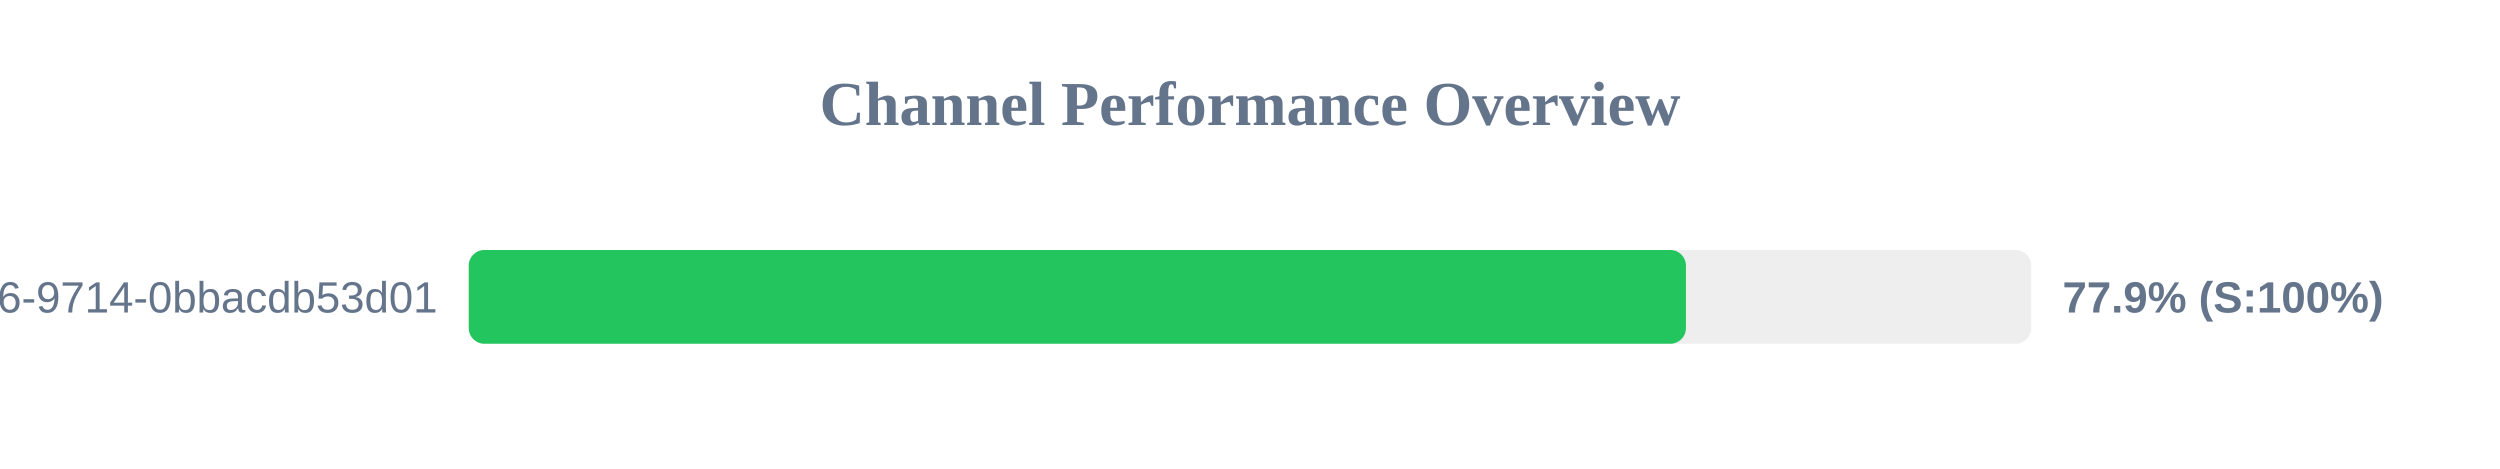
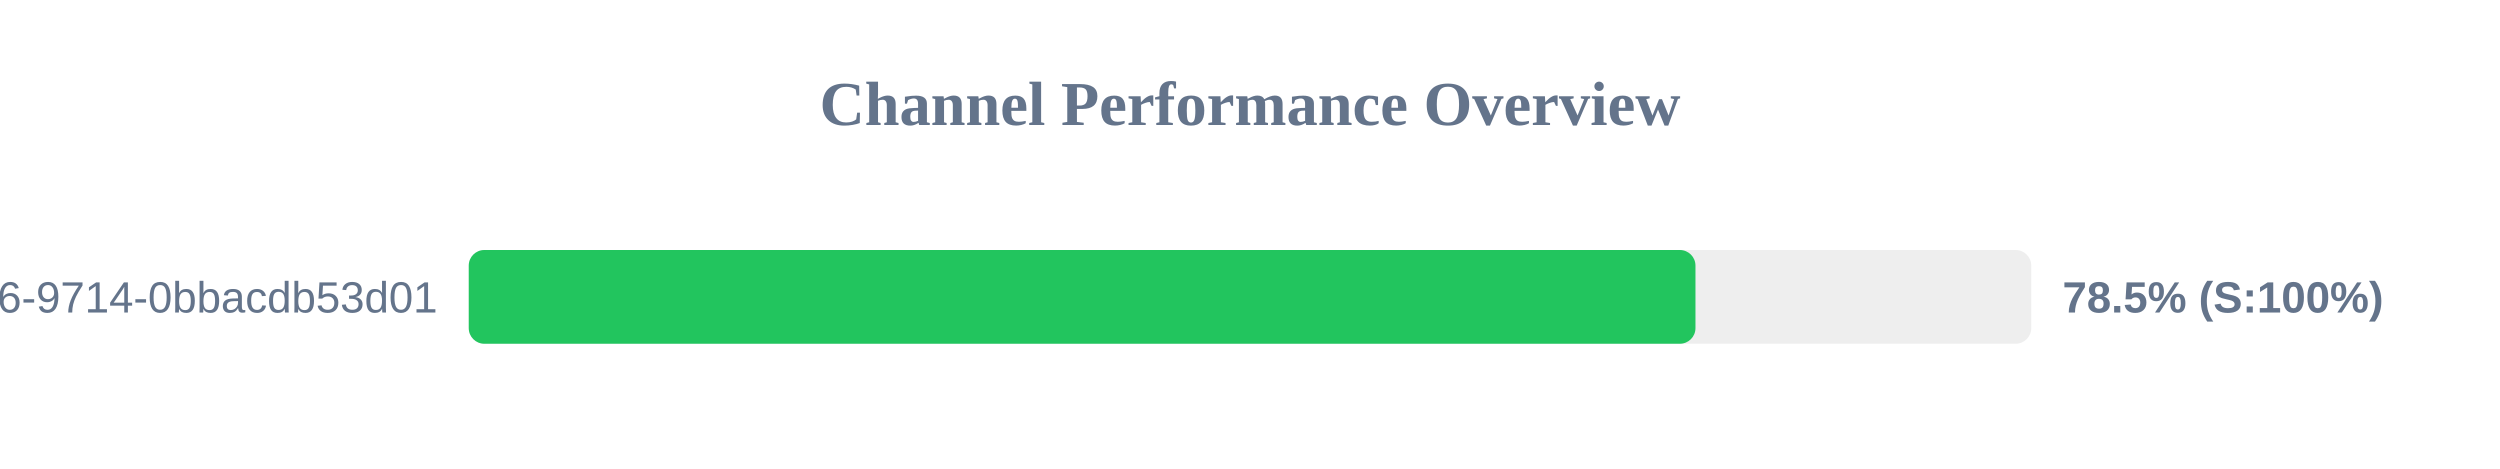
<svg xmlns="http://www.w3.org/2000/svg" width="800" height="150" version="1.1">
  <style>
        .row { font: 14px Arial; fill: #64748b; }
        .score { font: bold 14px Arial; fill: #64748b; }
    </style>
  <text x="400" y="40" text-anchor="middle" font-size="20px" font-weight="bold" fill="#64748b">Channel Performance Overview</text>
  <rect x="150" y="80" width="500" height="30" fill="#eee" rx="5" />
-   <rect x="150" y="80" width="389.5" height="30" fill="#22c55e" rx="5" />
+   <rect x="150" y="80" width="392.55" height="30" fill="#22c55e" rx="5" />
  <text x="140" y="100" text-anchor="end" class="row">?uuid=23125f6e-ec56-4c26-9714-0bbacdb53d01</text>
-   <text x="660" y="100" text-anchor="start" class="score">77.9% (S:100%)</text>
+   <text x="660" y="100" text-anchor="start" class="score">78.5% (S:100%)</text>
</svg>
